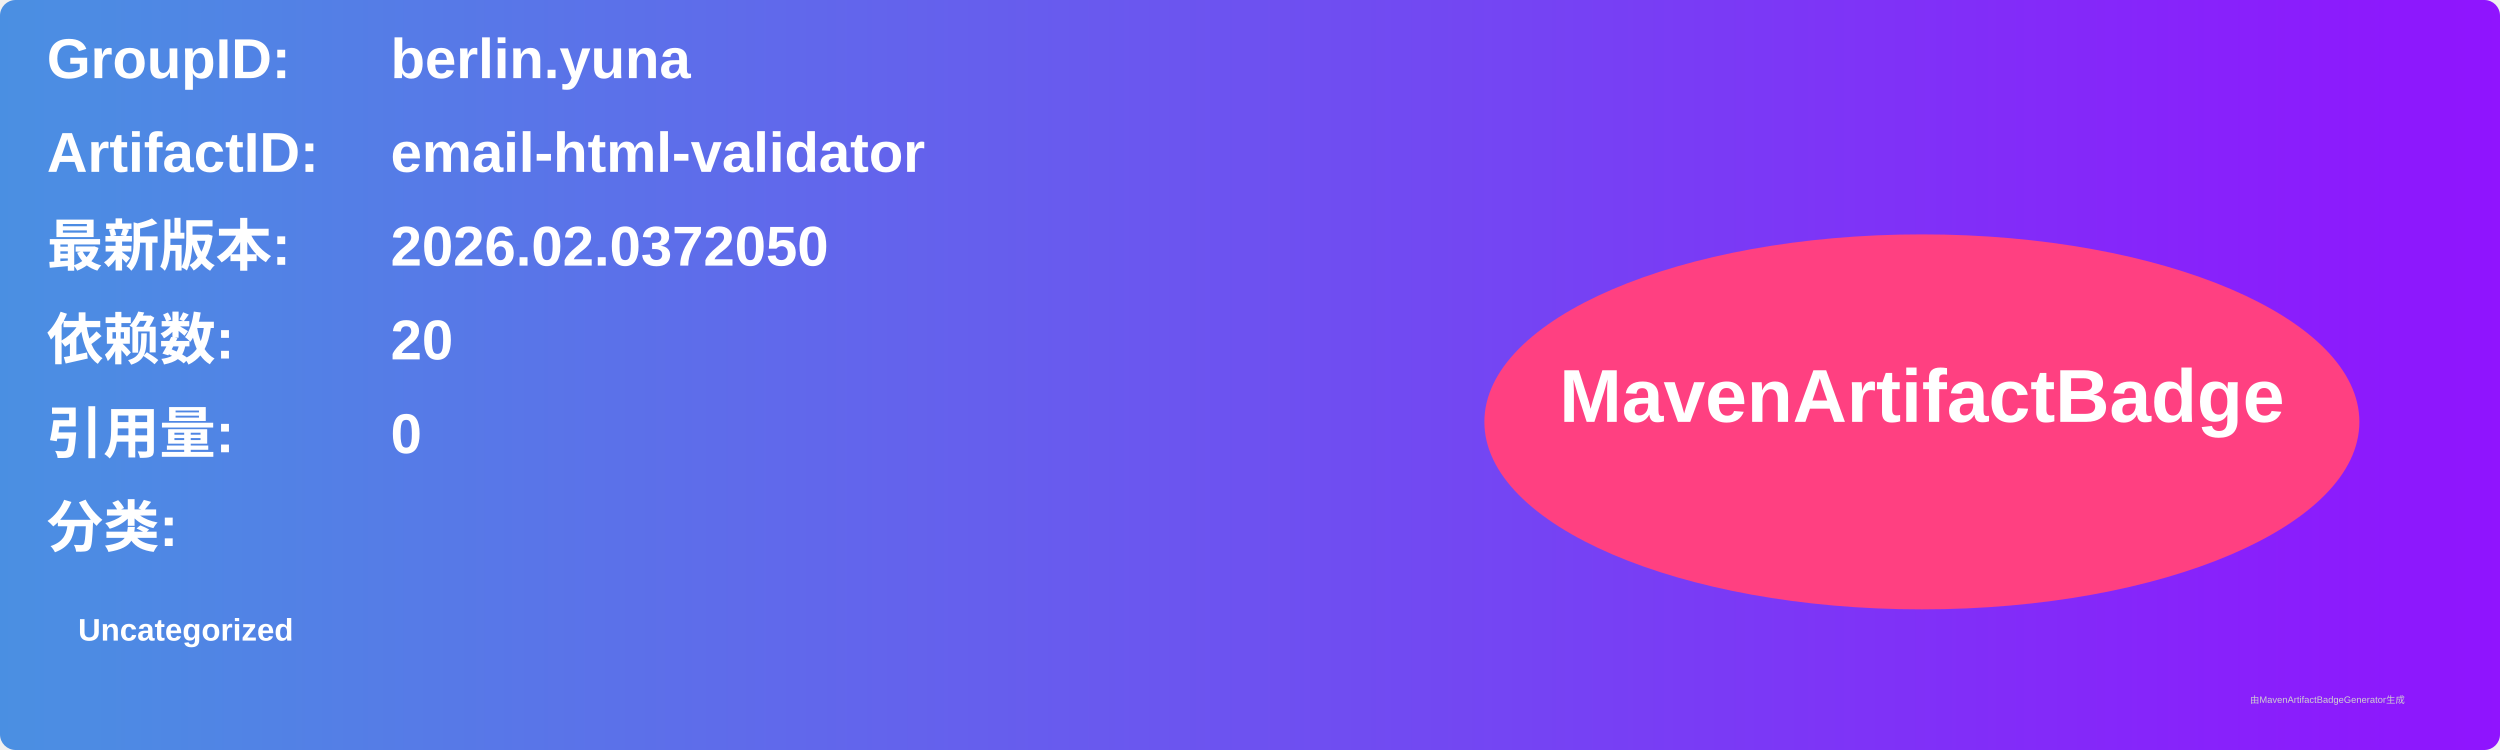
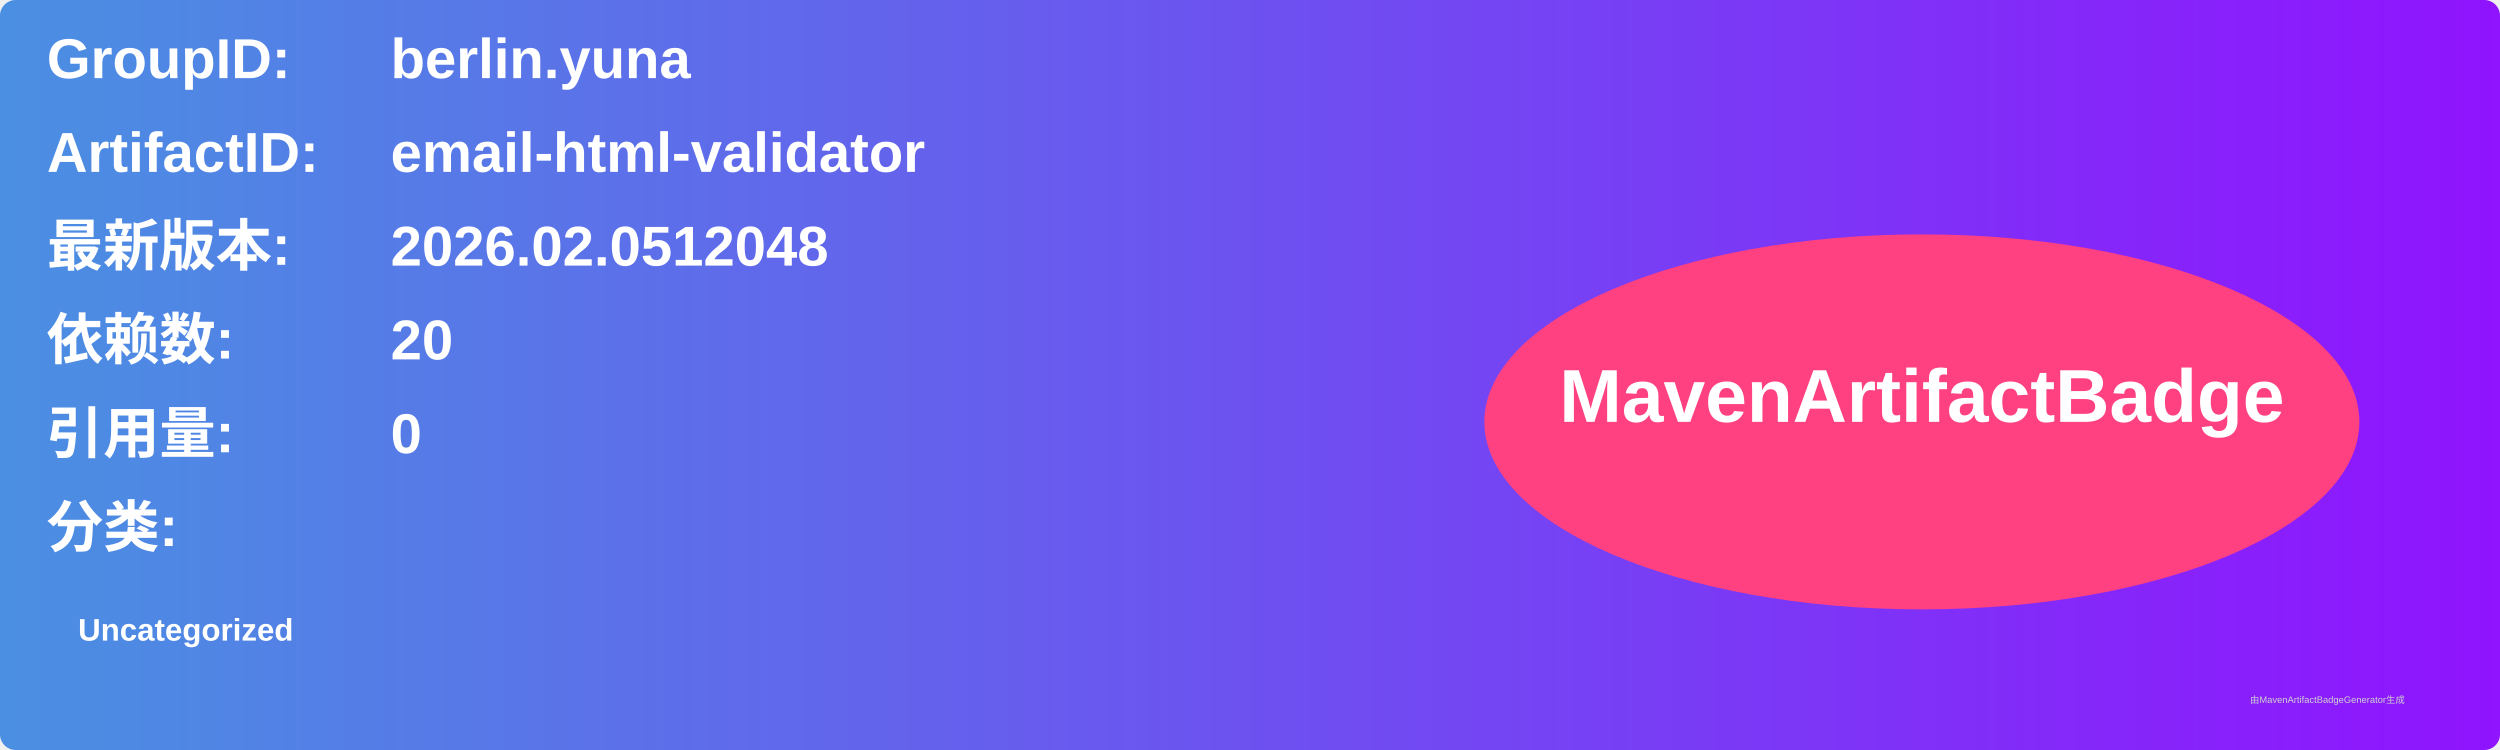
<svg xmlns="http://www.w3.org/2000/svg" width="800" height="240" viewBox="0 0 800 240">
  <linearGradient id="grad" x1="0%" y1="0%" x2="100%" y2="0%">
    <stop offset="0%" stop-color="#4a90e2" />
    <stop offset="100%" stop-color="#9013fe" />
  </linearGradient>
  <rect width="100%" height="100%" rx="5" ry="5" fill="url(#grad)" />
  <g transform="translate(15, 15)">
    <text x="0" y="10" font-family="Arial" font-size="18" fill="white" font-weight="bold" width="260">GroupID:</text>
    <text x="110" y="10" font-family="Arial" font-size="18" fill="white" font-weight="bold" width="460">berlin.yuna</text>
    <text x="0" y="40" font-family="Arial" font-size="18" fill="white" font-weight="bold" width="260">ArtifactID:</text>
    <text x="110" y="40" font-family="Arial" font-size="18" fill="white" font-weight="bold" width="460">email-html-validator</text>
    <text x="0" y="70" font-family="Arial" font-size="18" fill="white" font-weight="bold">最新版本:</text>
    <text x="110" y="70" font-family="Arial" font-size="18" fill="white" font-weight="bold">
-       <tspan font-weight="bold">2026.02.0372050</tspan>
+       <tspan font-weight="bold">2026.02.0512048</tspan>
    </text>
    <text x="0" y="100" font-family="Arial" font-size="18" fill="white" font-weight="bold">依赖数: </text>
    <text x="110" y="100" font-family="Arial" font-size="18" fill="white">
      <tspan font-weight="bold">20</tspan>
    </text>
    <text x="0" y="130" font-family="Arial" font-size="18" fill="white" font-weight="bold">引用量: </text>
    <text x="110" y="130" font-family="Arial" font-size="18" fill="white">
      <tspan font-weight="bold">0</tspan>
    </text>
    <text x="0" y="160" font-family="Arial" font-size="18" fill="white" font-weight="bold">分类:</text>
    <text x="10" y="190" font-family="Arial" font-size="10" fill="white">
      <tspan font-weight="bold">Uncategorized</tspan>
    </text>
    <ellipse cx="600" cy="120" rx="140" ry="60" fill="#ff4081" />
    <text x="600" y="120" text-anchor="middle" font-family="Arial" font-size="24" fill="white" font-weight="bold">MavenArtifactBadge</text>
  </g>
  <text x="720" y="225" font-family="Arial" font-size="3" fill="#d0d0d0">由MavenArtifactBadgeGenerator生成</text>
</svg>
